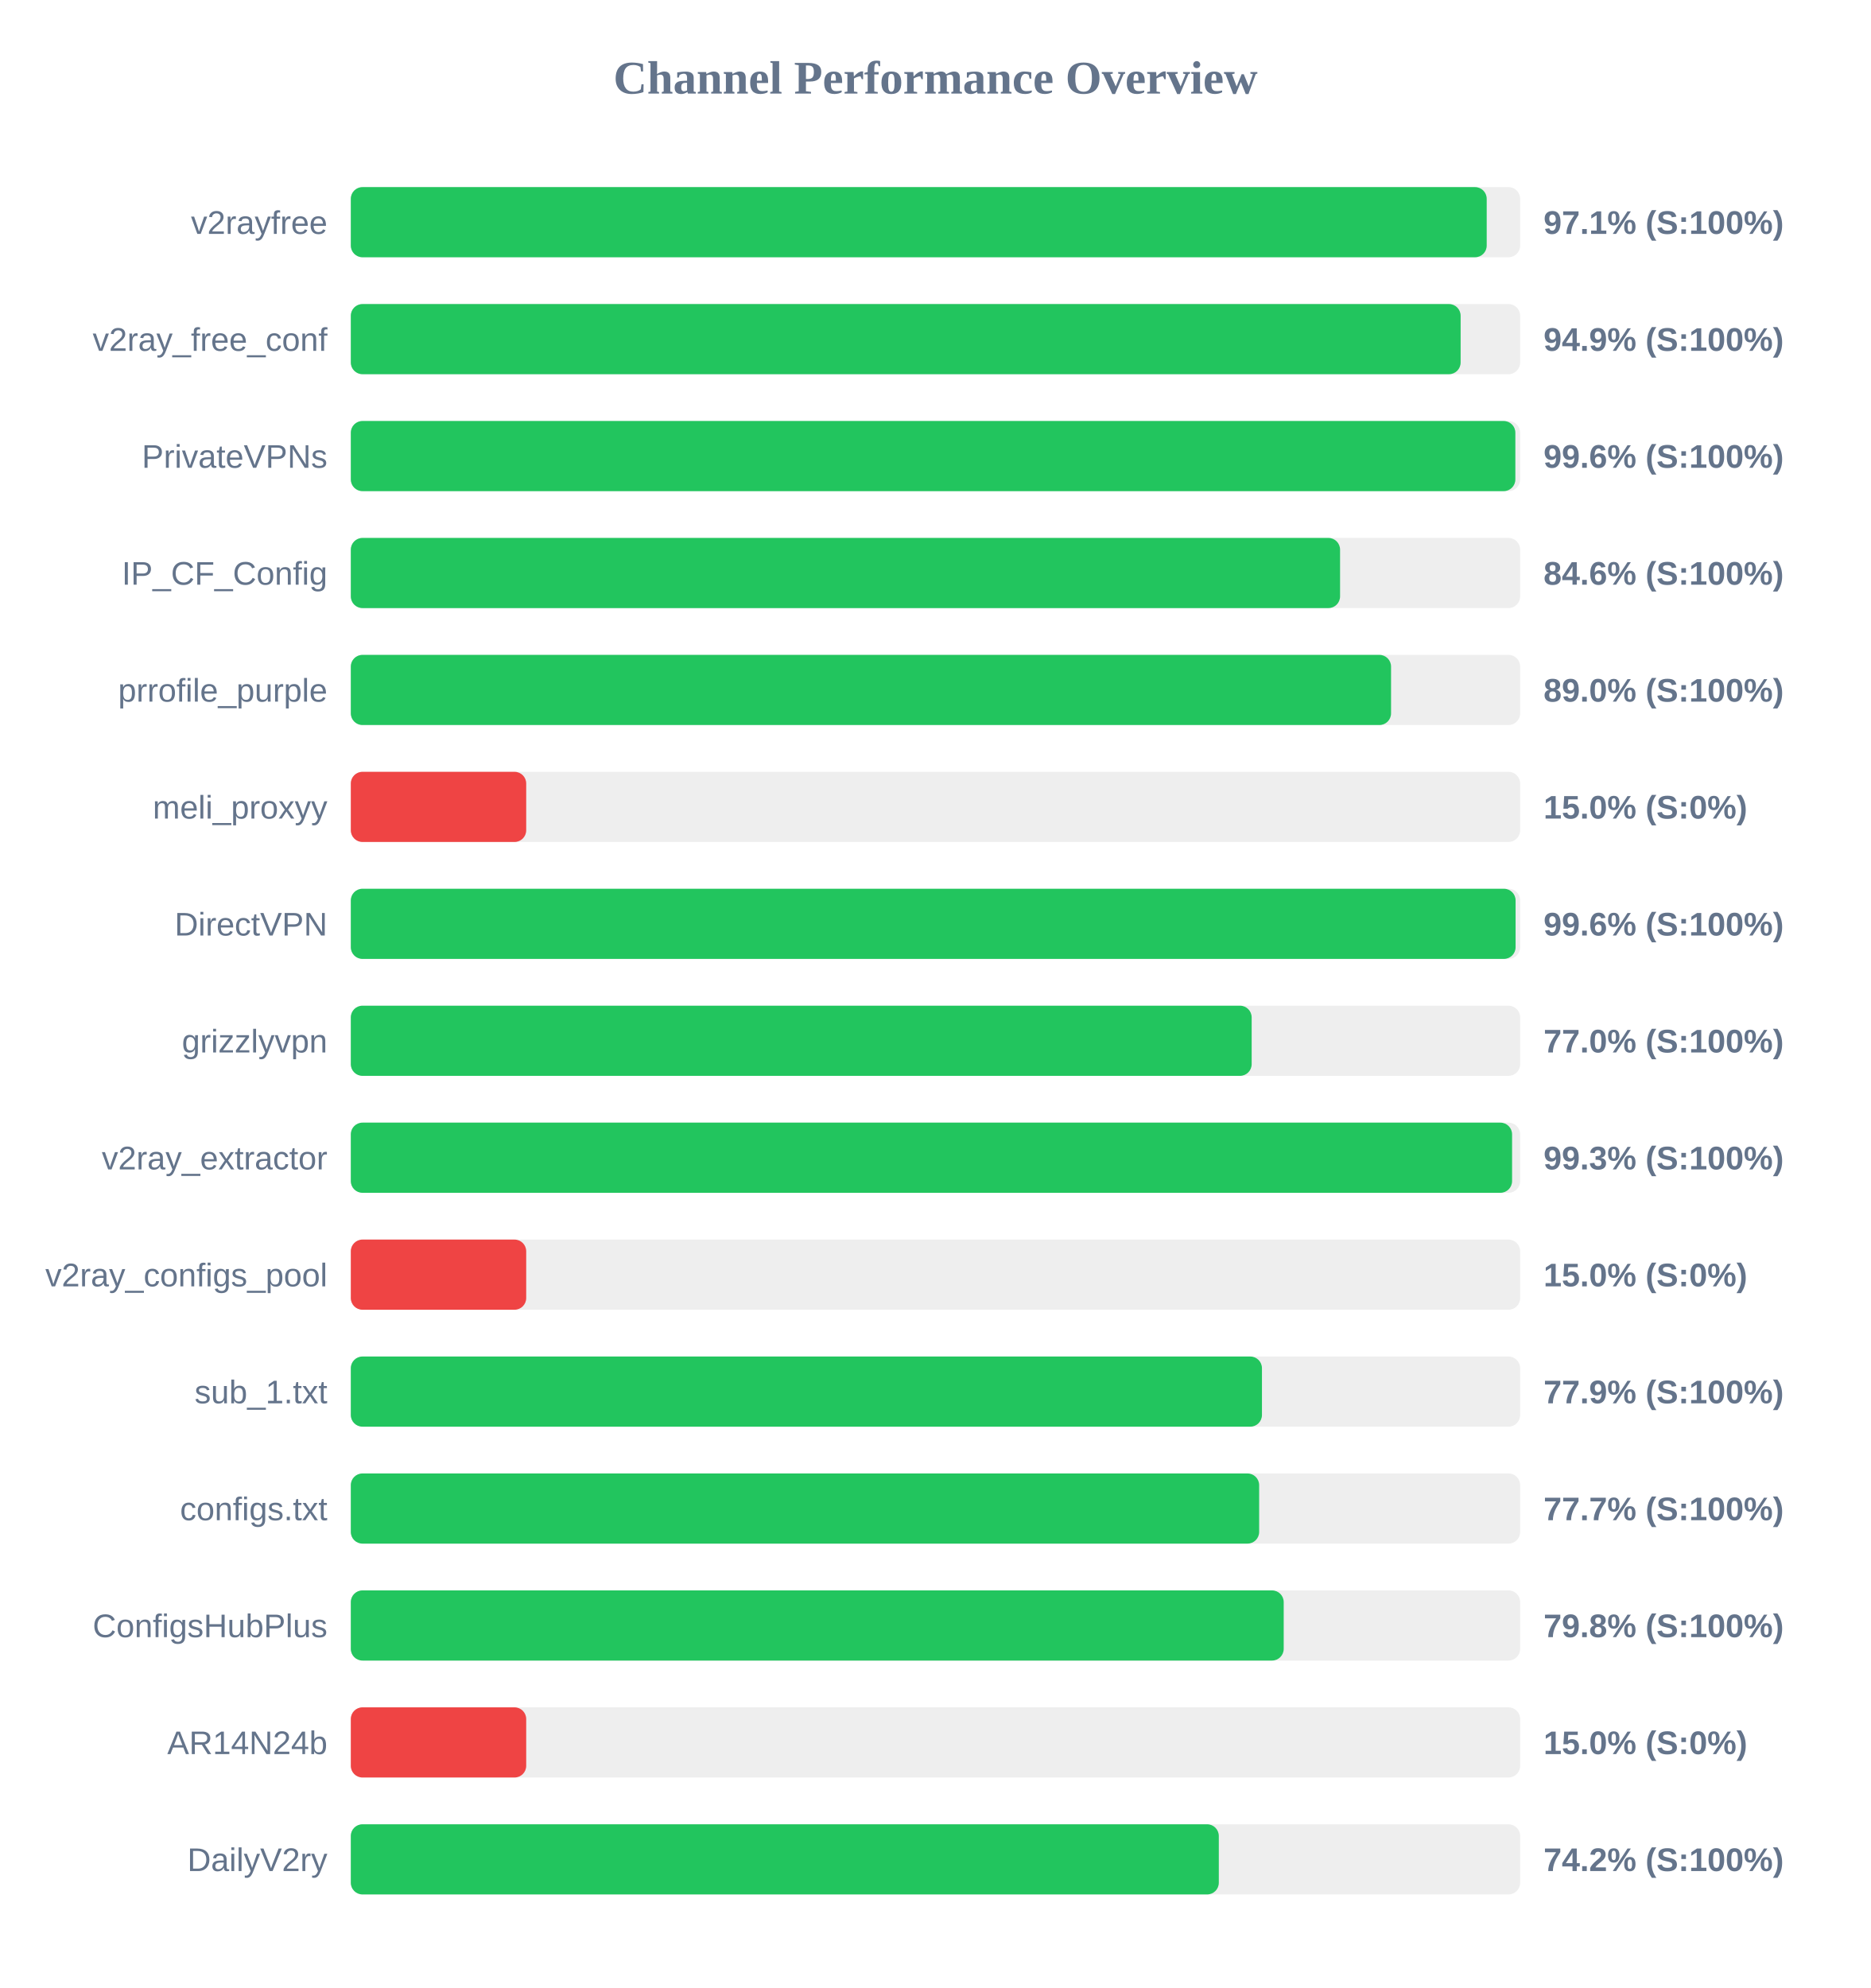
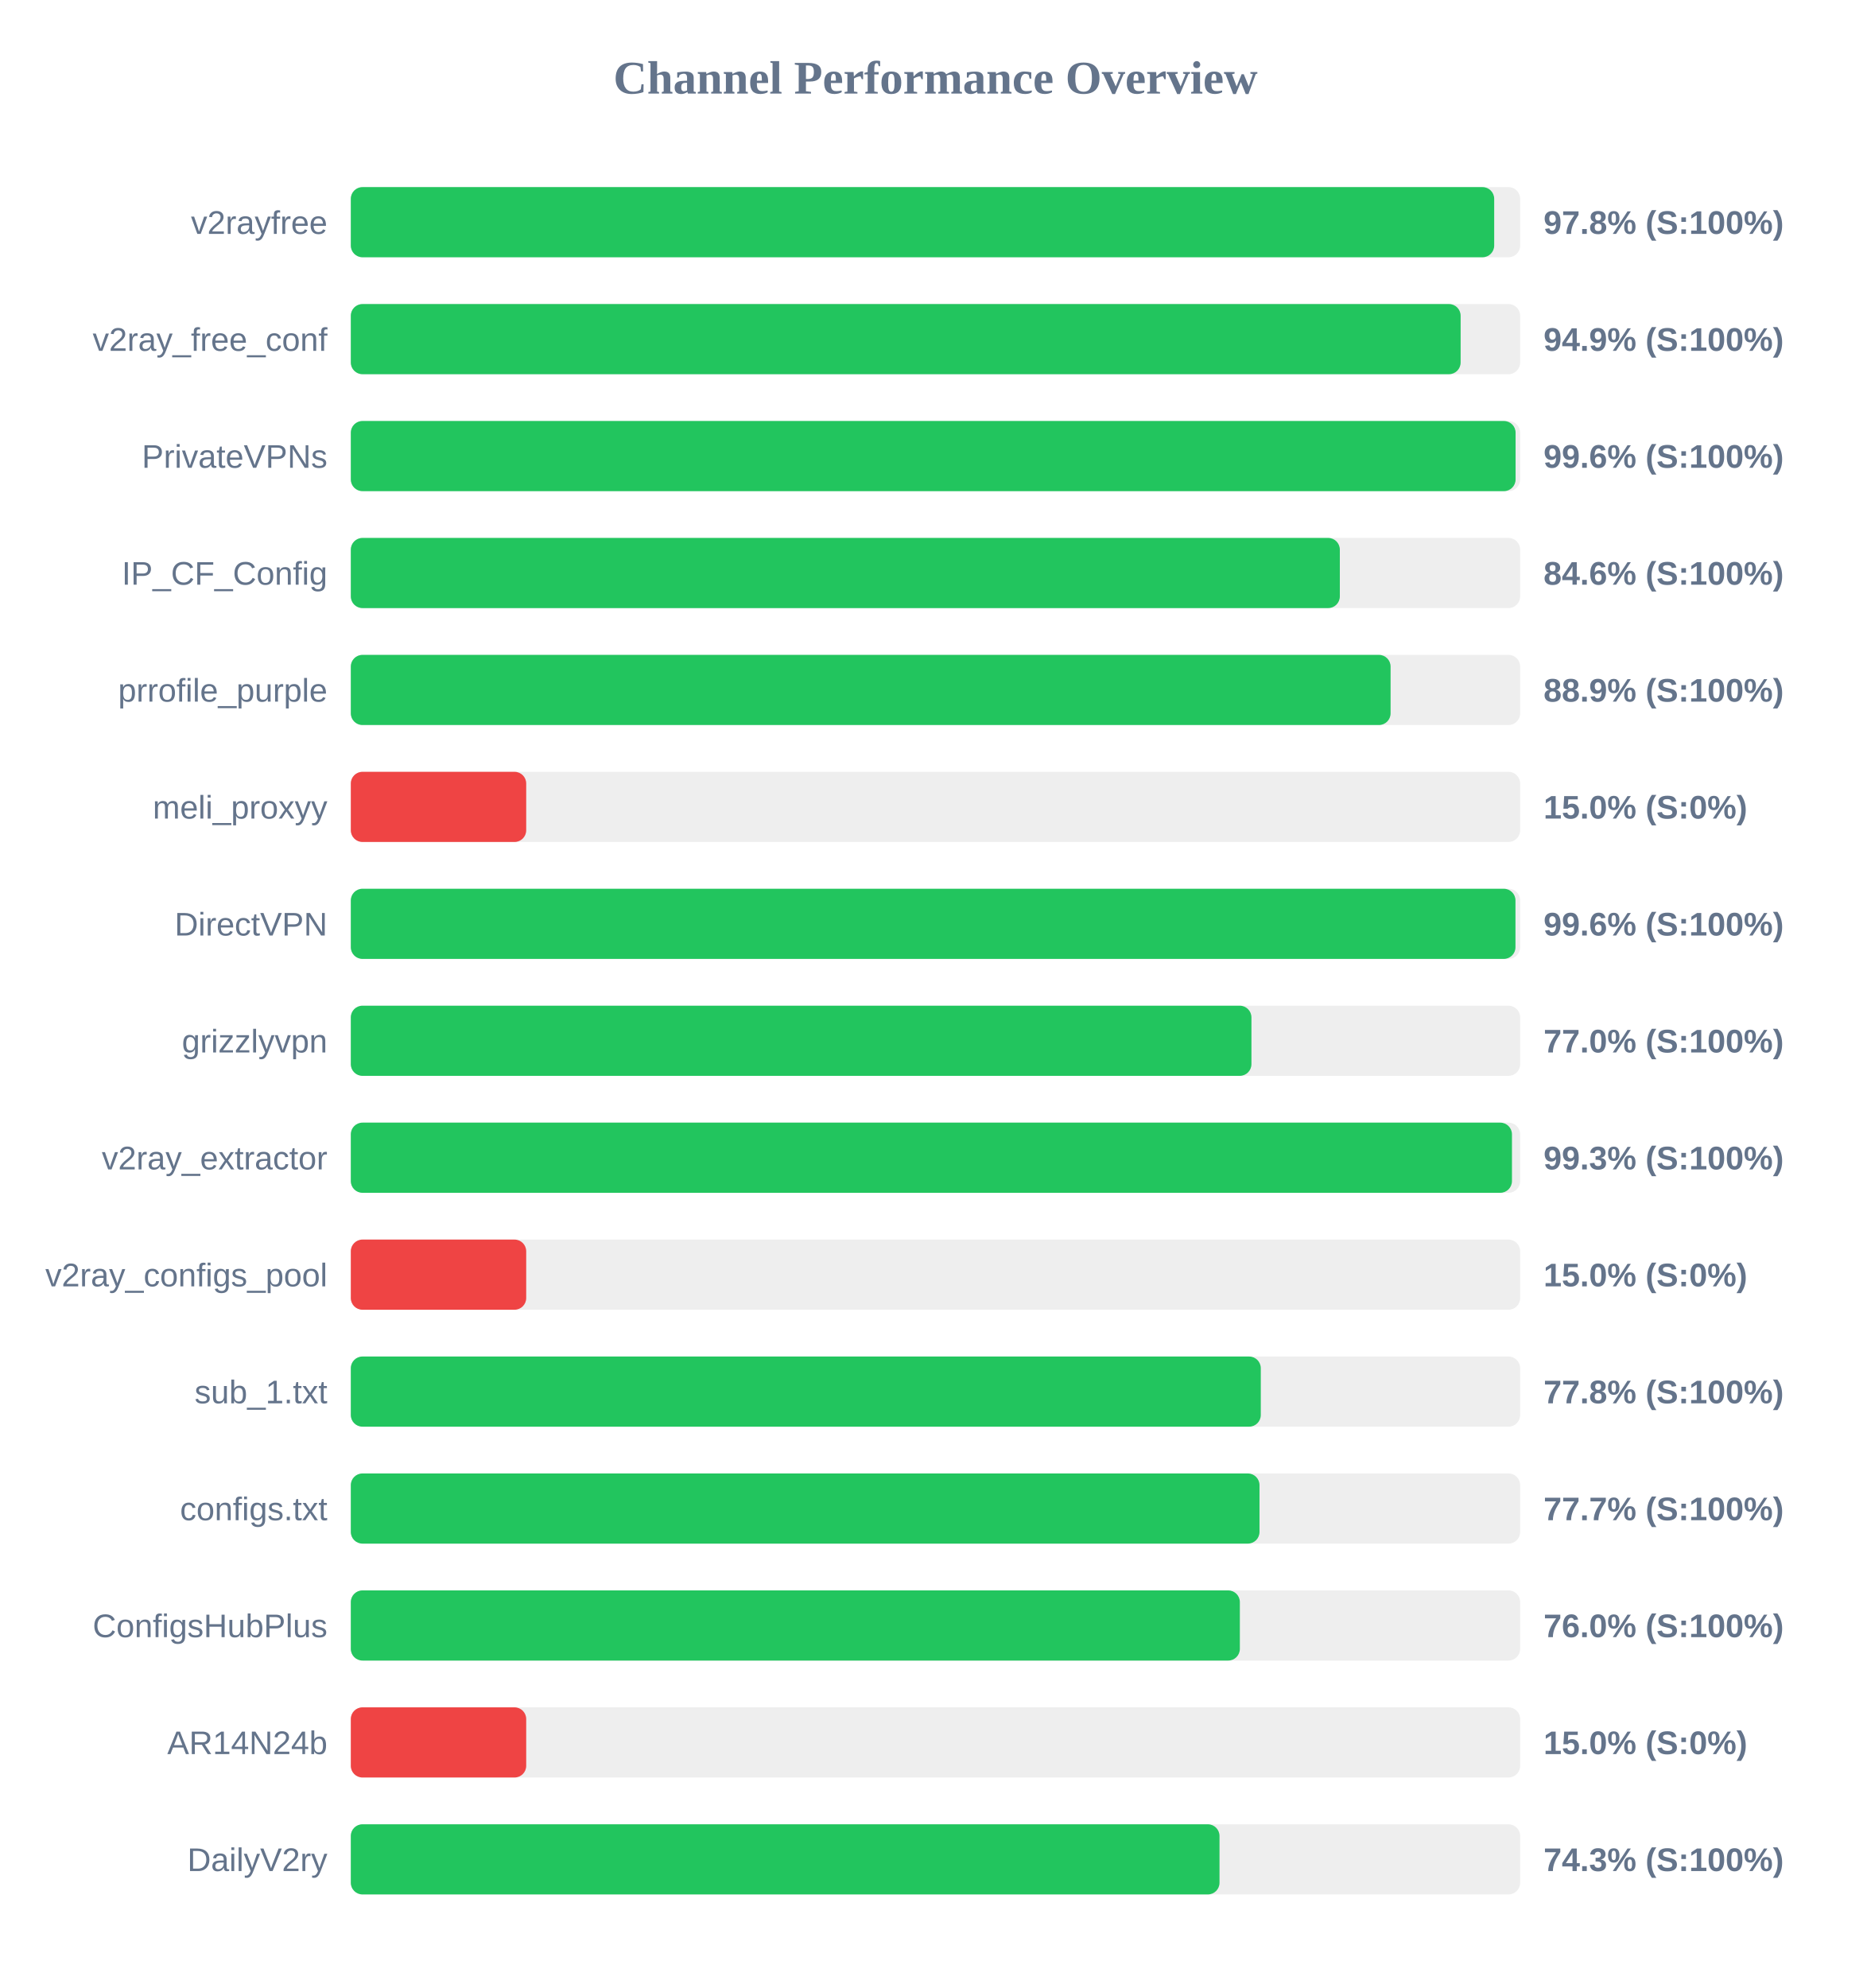
<svg xmlns="http://www.w3.org/2000/svg" width="800" height="850" version="1.1">
  <style>
        .row { font: 14px Arial; fill: #64748b; }
        .score { font: bold 14px Arial; fill: #64748b; }
    </style>
  <text x="400" y="40" text-anchor="middle" font-size="20px" font-weight="bold" fill="#64748b">Channel Performance Overview</text>
  <rect x="150" y="80" width="500" height="30" fill="#eee" rx="5" />
-   <rect x="150" y="80" width="485.7" height="30" fill="#22c55e" rx="5" />
+   <rect x="150" y="80" width="488.9" height="30" fill="#22c55e" rx="5" />
  <text x="140" y="100" text-anchor="end" class="row">v2rayfree</text>
-   <text x="660" y="100" text-anchor="start" class="score">97.1% (S:100%)</text>
+   <text x="660" y="100" text-anchor="start" class="score">97.8% (S:100%)</text>
  <rect x="150" y="130" width="500" height="30" fill="#eee" rx="5" />
  <rect x="150" y="130" width="474.55" height="30" fill="#22c55e" rx="5" />
  <text x="140" y="150" text-anchor="end" class="row">v2ray_free_conf</text>
  <text x="660" y="150" text-anchor="start" class="score">94.9% (S:100%)</text>
  <rect x="150" y="180" width="500" height="30" fill="#eee" rx="5" />
-   <rect x="150" y="180" width="497.95" height="30" fill="#22c55e" rx="5" />
+   <rect x="150" y="180" width="498.05" height="30" fill="#22c55e" rx="5" />
  <text x="140" y="200" text-anchor="end" class="row">PrivateVPNs</text>
  <text x="660" y="200" text-anchor="start" class="score">99.6% (S:100%)</text>
  <rect x="150" y="230" width="500" height="30" fill="#eee" rx="5" />
-   <rect x="150" y="230" width="423.0" height="30" fill="#22c55e" rx="5" />
+   <rect x="150" y="230" width="422.9" height="30" fill="#22c55e" rx="5" />
  <text x="140" y="250" text-anchor="end" class="row">IP_CF_Config</text>
  <text x="660" y="250" text-anchor="start" class="score">84.6% (S:100%)</text>
  <rect x="150" y="280" width="500" height="30" fill="#eee" rx="5" />
-   <rect x="150" y="280" width="444.8" height="30" fill="#22c55e" rx="5" />
+   <rect x="150" y="280" width="444.6" height="30" fill="#22c55e" rx="5" />
  <text x="140" y="300" text-anchor="end" class="row">prrofile_purple</text>
-   <text x="660" y="300" text-anchor="start" class="score">89.0% (S:100%)</text>
+   <text x="660" y="300" text-anchor="start" class="score">88.9% (S:100%)</text>
  <rect x="150" y="330" width="500" height="30" fill="#eee" rx="5" />
  <rect x="150" y="330" width="75.0" height="30" fill="#ef4444" rx="5" />
  <text x="140" y="350" text-anchor="end" class="row">meli_proxyy</text>
  <text x="660" y="350" text-anchor="start" class="score">15.0% (S:0%)</text>
  <rect x="150" y="380" width="500" height="30" fill="#eee" rx="5" />
-   <rect x="150" y="380" width="498.05" height="30" fill="#22c55e" rx="5" />
+   <rect x="150" y="380" width="498.0" height="30" fill="#22c55e" rx="5" />
  <text x="140" y="400" text-anchor="end" class="row">DirectVPN</text>
  <text x="660" y="400" text-anchor="start" class="score">99.6% (S:100%)</text>
  <rect x="150" y="430" width="500" height="30" fill="#eee" rx="5" />
-   <rect x="150" y="430" width="385.2" height="30" fill="#22c55e" rx="5" />
+   <rect x="150" y="430" width="385.1" height="30" fill="#22c55e" rx="5" />
  <text x="140" y="450" text-anchor="end" class="row">grizzlyvpn</text>
  <text x="660" y="450" text-anchor="start" class="score">77.0% (S:100%)</text>
  <rect x="150" y="480" width="500" height="30" fill="#eee" rx="5" />
-   <rect x="150" y="480" width="496.55" height="30" fill="#22c55e" rx="5" />
+   <rect x="150" y="480" width="496.5" height="30" fill="#22c55e" rx="5" />
  <text x="140" y="500" text-anchor="end" class="row">v2ray_extractor</text>
  <text x="660" y="500" text-anchor="start" class="score">99.3% (S:100%)</text>
  <rect x="150" y="530" width="500" height="30" fill="#eee" rx="5" />
  <rect x="150" y="530" width="75.0" height="30" fill="#ef4444" rx="5" />
  <text x="140" y="550" text-anchor="end" class="row">v2ray_configs_pool</text>
  <text x="660" y="550" text-anchor="start" class="score">15.0% (S:0%)</text>
  <rect x="150" y="580" width="500" height="30" fill="#eee" rx="5" />
-   <rect x="150" y="580" width="389.6" height="30" fill="#22c55e" rx="5" />
+   <rect x="150" y="580" width="389.1" height="30" fill="#22c55e" rx="5" />
  <text x="140" y="600" text-anchor="end" class="row">sub_1.txt</text>
-   <text x="660" y="600" text-anchor="start" class="score">77.9% (S:100%)</text>
+   <text x="660" y="600" text-anchor="start" class="score">77.8% (S:100%)</text>
  <rect x="150" y="630" width="500" height="30" fill="#eee" rx="5" />
-   <rect x="150" y="630" width="388.4" height="30" fill="#22c55e" rx="5" />
+   <rect x="150" y="630" width="388.55" height="30" fill="#22c55e" rx="5" />
  <text x="140" y="650" text-anchor="end" class="row">configs.txt</text>
  <text x="660" y="650" text-anchor="start" class="score">77.7% (S:100%)</text>
  <rect x="150" y="680" width="500" height="30" fill="#eee" rx="5" />
-   <rect x="150" y="680" width="398.9" height="30" fill="#22c55e" rx="5" />
+   <rect x="150" y="680" width="380.15" height="30" fill="#22c55e" rx="5" />
  <text x="140" y="700" text-anchor="end" class="row">ConfigsHubPlus</text>
-   <text x="660" y="700" text-anchor="start" class="score">79.8% (S:100%)</text>
+   <text x="660" y="700" text-anchor="start" class="score">76.0% (S:100%)</text>
  <rect x="150" y="730" width="500" height="30" fill="#eee" rx="5" />
  <rect x="150" y="730" width="75.0" height="30" fill="#ef4444" rx="5" />
  <text x="140" y="750" text-anchor="end" class="row">AR14N24b</text>
  <text x="660" y="750" text-anchor="start" class="score">15.0% (S:0%)</text>
  <rect x="150" y="780" width="500" height="30" fill="#eee" rx="5" />
-   <rect x="150" y="780" width="371.15" height="30" fill="#22c55e" rx="5" />
+   <rect x="150" y="780" width="371.45" height="30" fill="#22c55e" rx="5" />
  <text x="140" y="800" text-anchor="end" class="row">DailyV2ry</text>
-   <text x="660" y="800" text-anchor="start" class="score">74.2% (S:100%)</text>
+   <text x="660" y="800" text-anchor="start" class="score">74.3% (S:100%)</text>
</svg>
